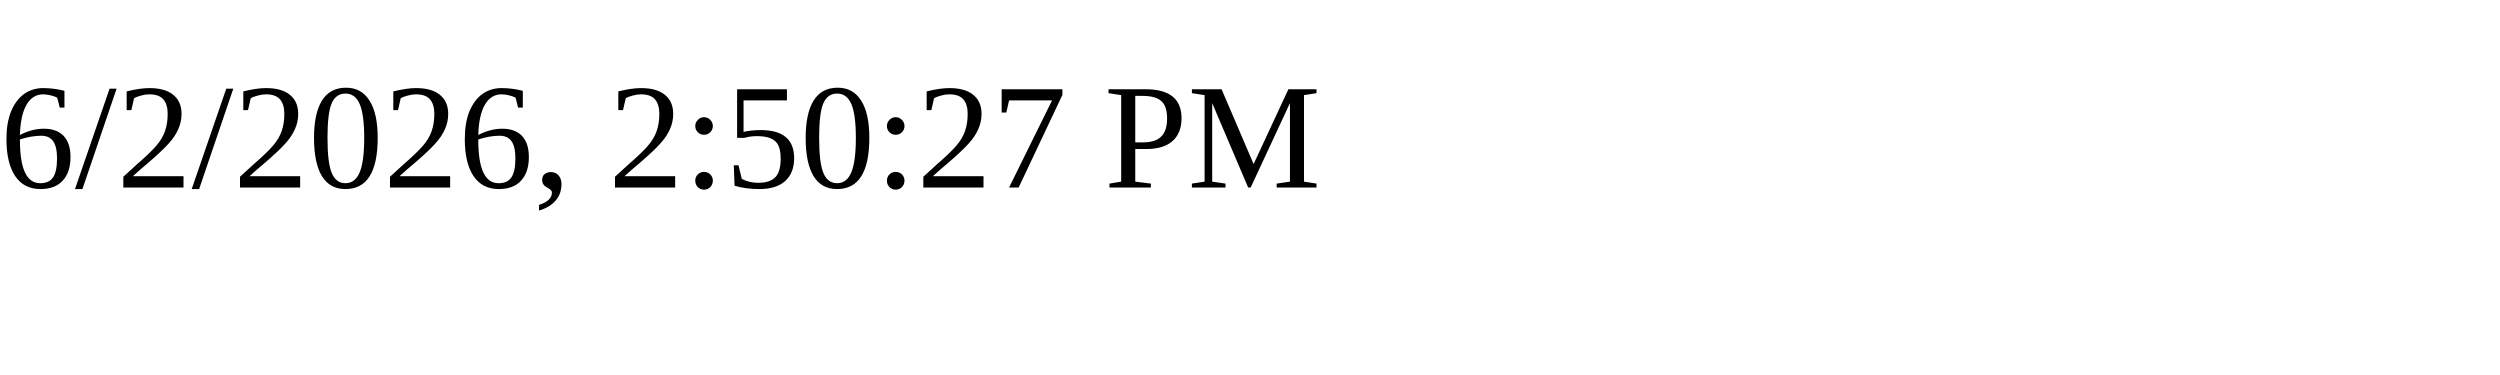
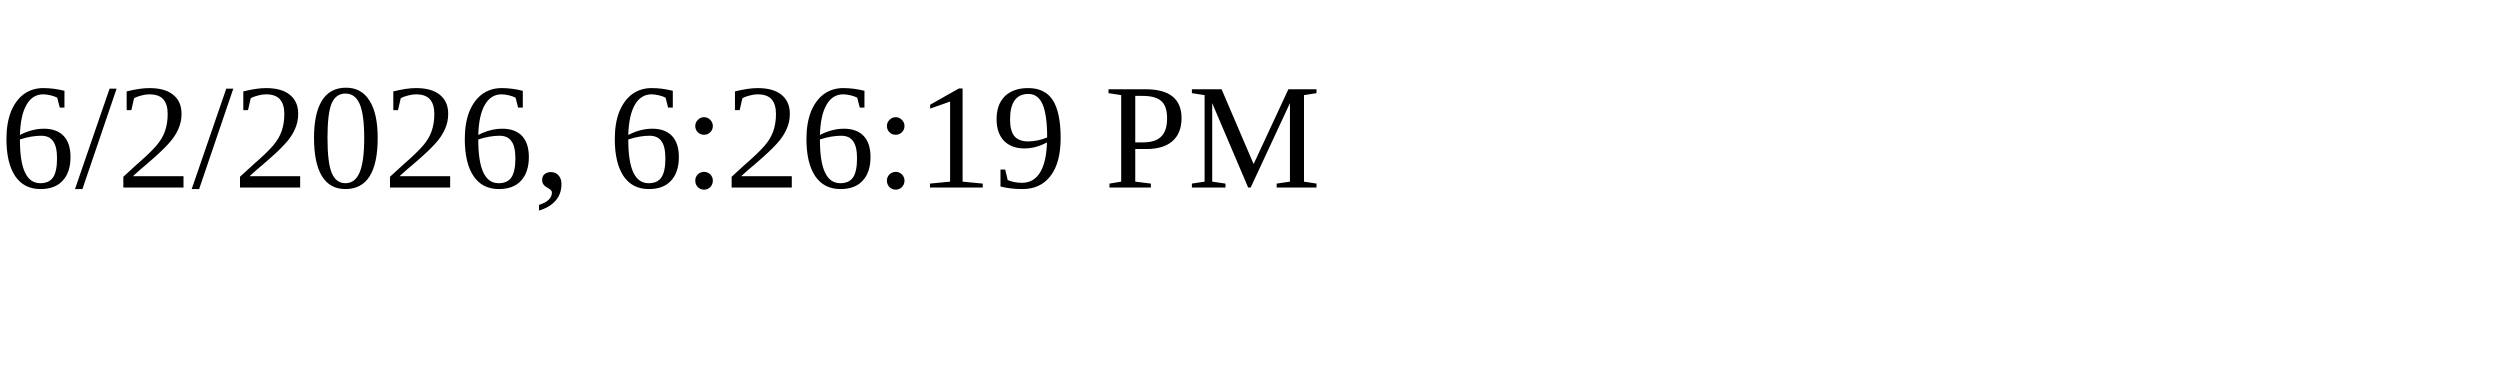
<svg xmlns="http://www.w3.org/2000/svg" height="30" width="200">
-   <text x="0" y="15">6/2/2026, 2:50:27 PM</text>
+   <text x="0" y="15">6/2/2026, 6:26:19 PM</text>
</svg>
